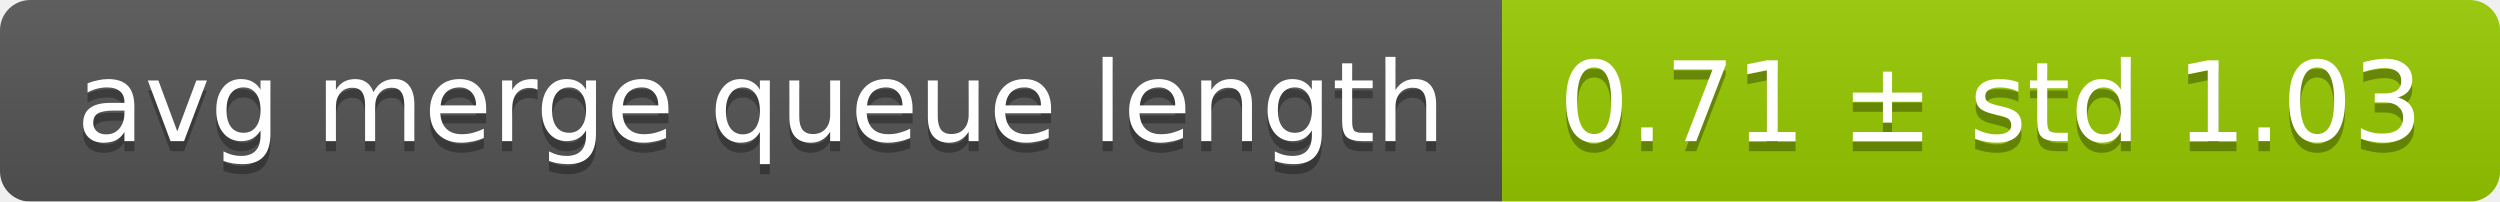
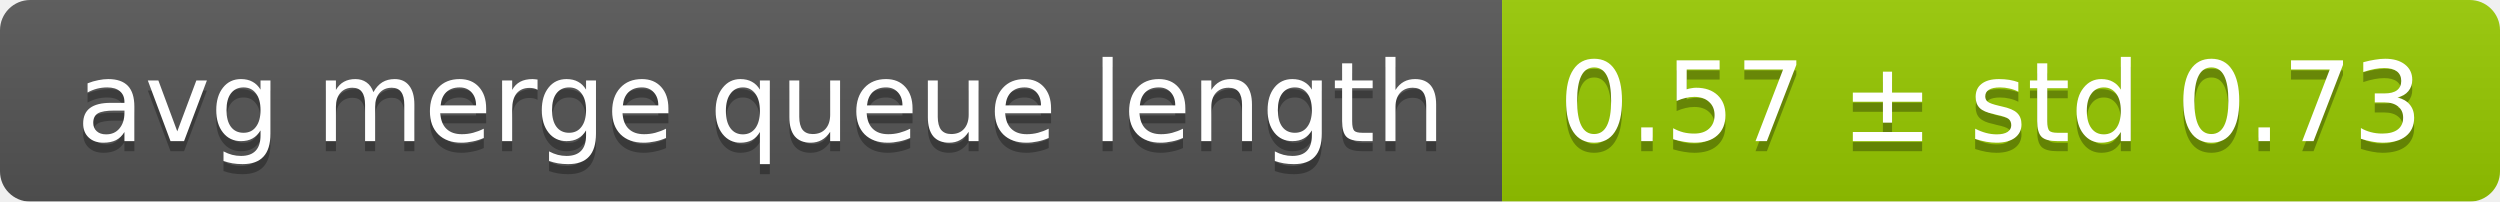
<svg xmlns="http://www.w3.org/2000/svg" width="248" height="20">
  <linearGradient id="smooth" x2="0" y2="100%">
    <stop offset="0" stop-color="#bbb" stop-opacity=".1" />
    <stop offset="1" stop-opacity=".1" />
  </linearGradient>
  <mask id="round">
    <rect width="248" height="20" rx="3" fill="#fff" />
  </mask>
  <g mask="url(#round)">
    <rect width="149" height="20" fill="#555" />
    <rect x="149" width="99" height="20" fill="#97ca00" />
    <rect width="248" height="20" fill="url(#smooth)" />
  </g>
  <g fill="#fff" text-anchor="middle" font-family="DejaVu Sans,Verdana,Geneva,sans-serif" font-size="11">
    <text x="75.5" y="15" fill="#010101" fill-opacity=".3">avg merge queue length</text>
    <text x="75.5" y="14">avg merge queue length</text>
-     <text x="197.5" y="15" fill="#010101" fill-opacity=".3">0.71 ± std 1.03</text>
-     <text x="197.5" y="14">0.71 ± std 1.03</text>
+     <text x="197.5" y="15" fill="#010101" fill-opacity=".3">0.57 ± std 0.73</text>
+     <text x="197.5" y="14">0.57 ± std 0.73</text>
  </g>
</svg>
